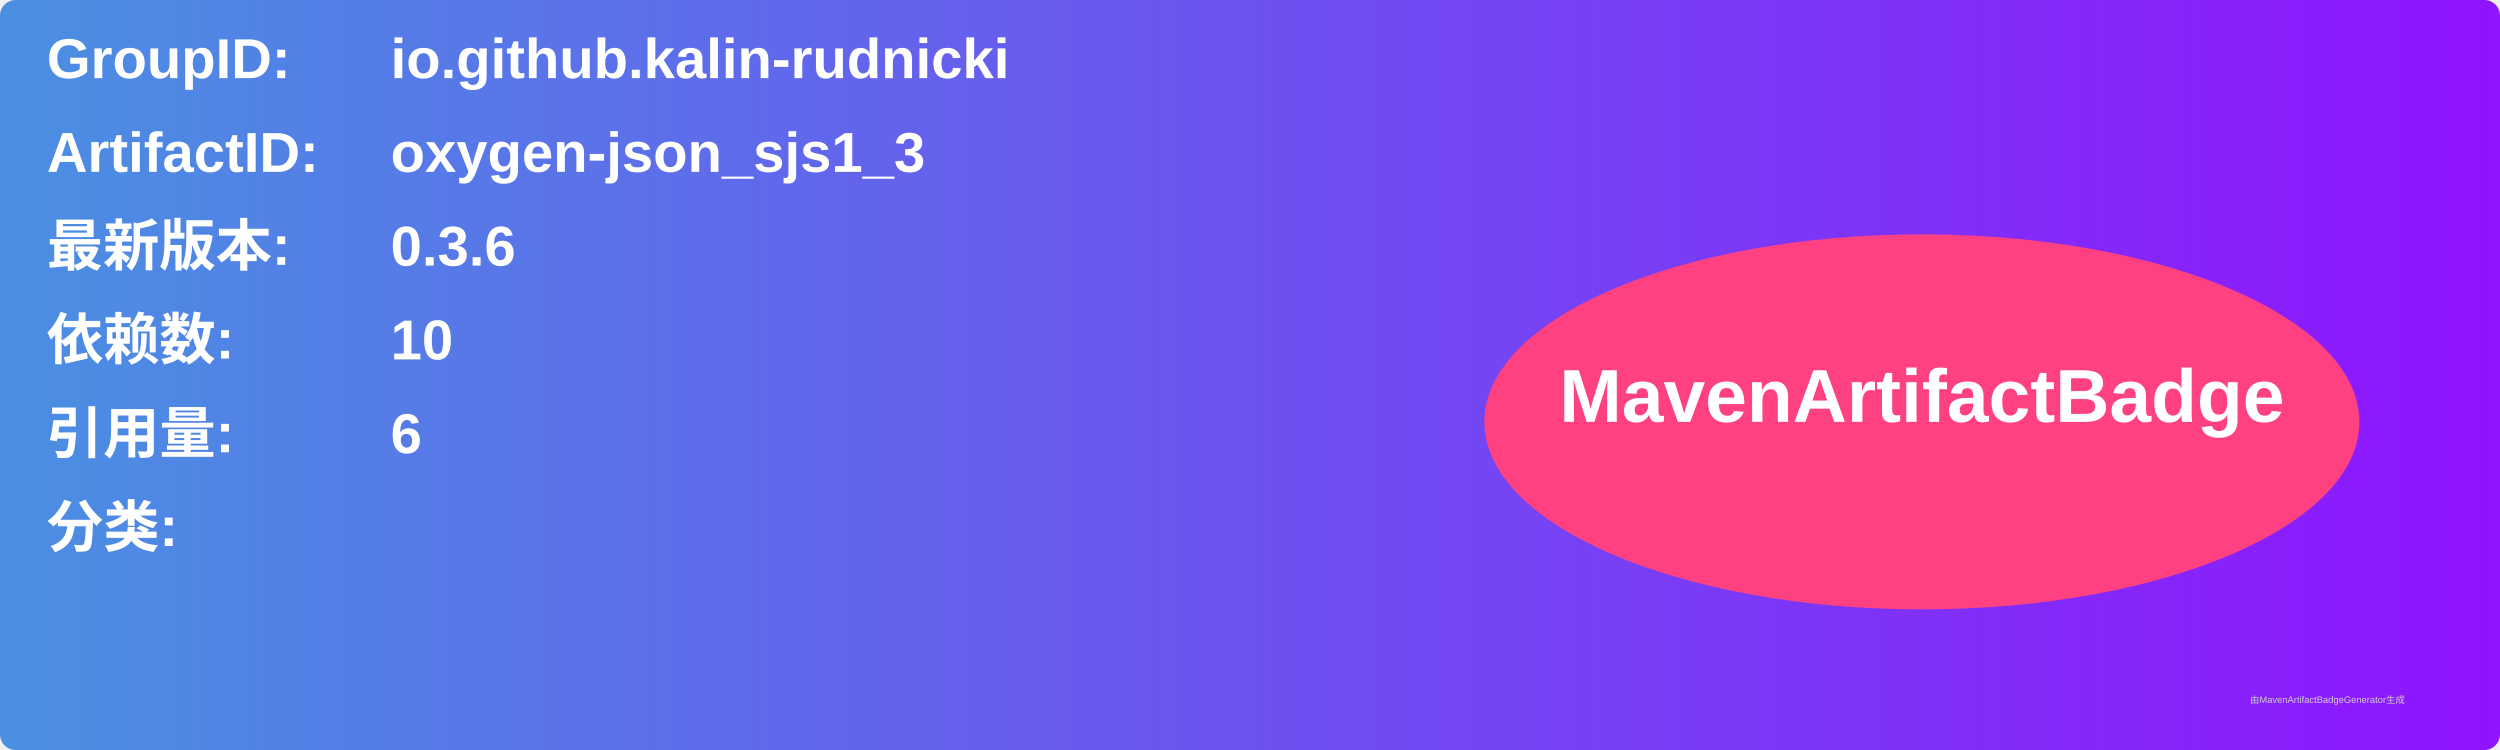
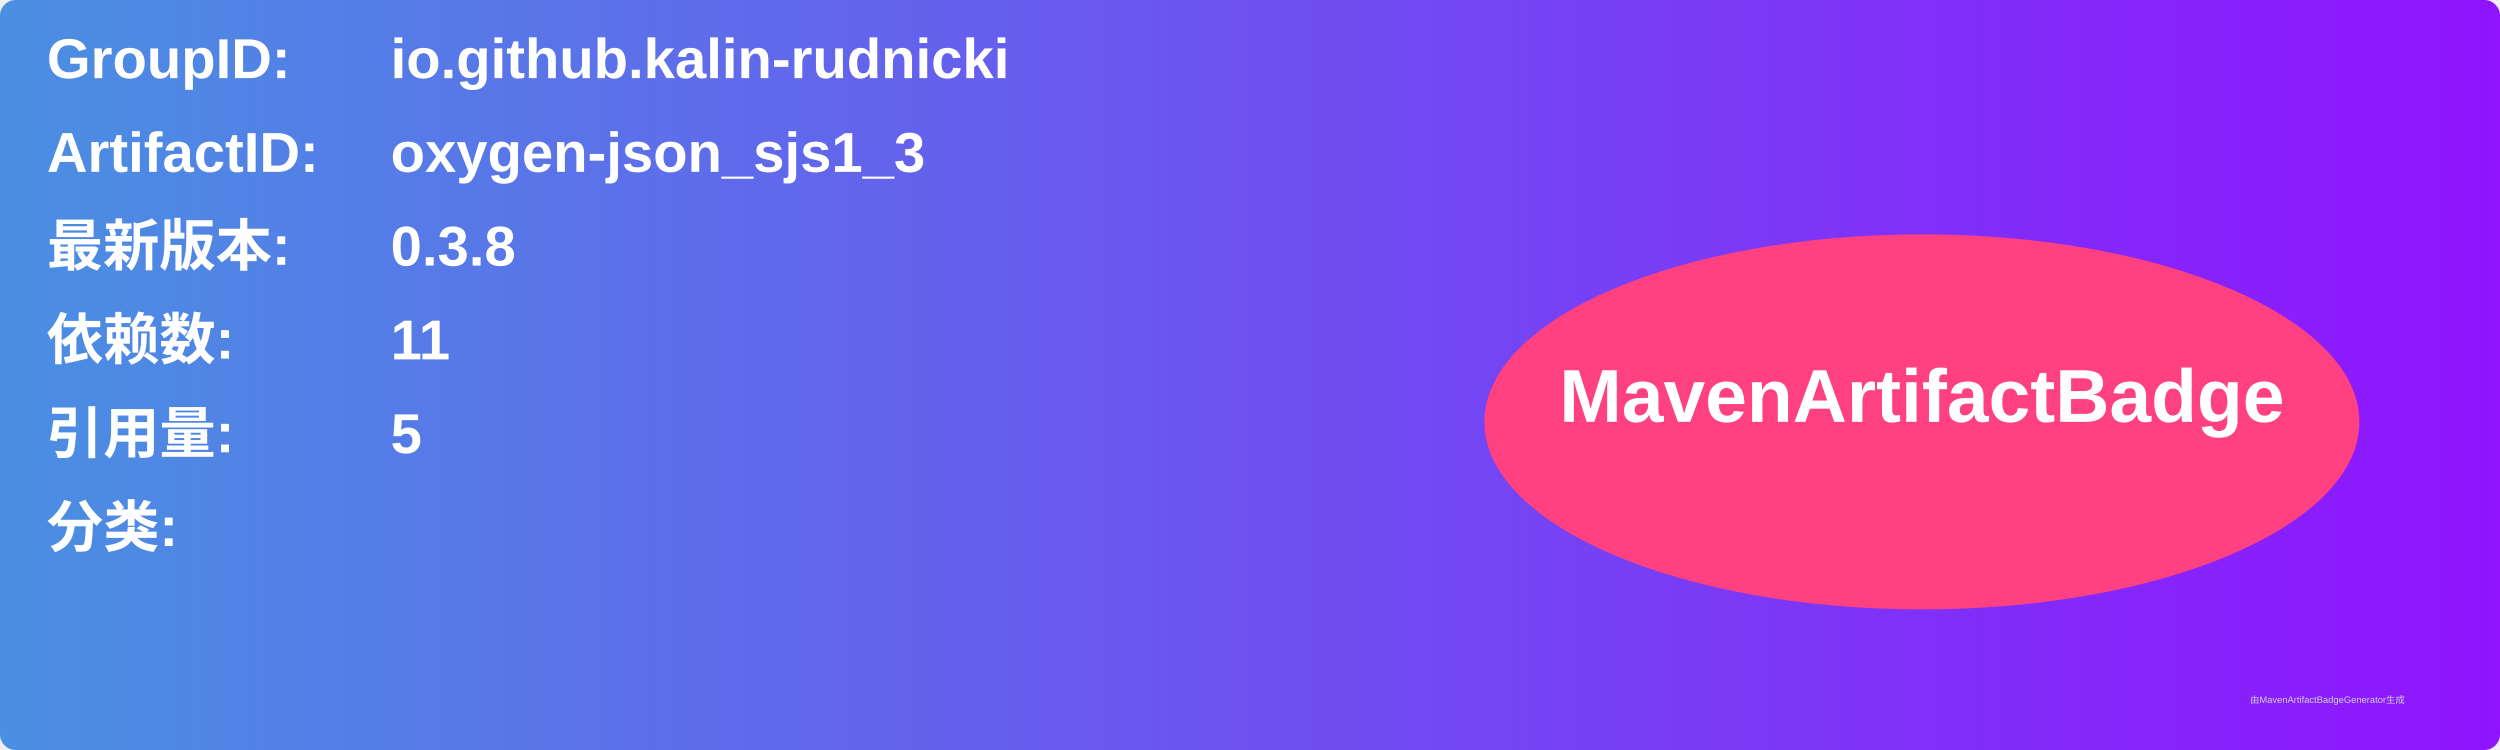
<svg xmlns="http://www.w3.org/2000/svg" width="800" height="240" viewBox="0 0 800 240">
  <linearGradient id="grad" x1="0%" y1="0%" x2="100%" y2="0%">
    <stop offset="0%" stop-color="#4a90e2" />
    <stop offset="100%" stop-color="#9013fe" />
  </linearGradient>
  <rect width="100%" height="100%" rx="5" ry="5" fill="url(#grad)" />
  <g transform="translate(15, 15)">
    <text x="0" y="10" font-family="Arial" font-size="18" fill="white" font-weight="bold" width="260">GroupID:</text>
    <text x="110" y="10" font-family="Arial" font-size="18" fill="white" font-weight="bold" width="460">io.github.kalin-rudnicki</text>
    <text x="0" y="40" font-family="Arial" font-size="18" fill="white" font-weight="bold" width="260">ArtifactID:</text>
    <text x="110" y="40" font-family="Arial" font-size="18" fill="white" font-weight="bold" width="460">oxygen-json_sjs1_3</text>
    <text x="0" y="70" font-family="Arial" font-size="18" fill="white" font-weight="bold">最新版本:</text>
    <text x="110" y="70" font-family="Arial" font-size="18" fill="white" font-weight="bold">
-       <tspan font-weight="bold">0.3.6</tspan>
+       <tspan font-weight="bold">0.3.8</tspan>
    </text>
    <text x="0" y="100" font-family="Arial" font-size="18" fill="white" font-weight="bold">依赖数: </text>
    <text x="110" y="100" font-family="Arial" font-size="18" fill="white">
-       <tspan font-weight="bold">10</tspan>
+       <tspan font-weight="bold">11</tspan>
    </text>
    <text x="0" y="130" font-family="Arial" font-size="18" fill="white" font-weight="bold">引用量: </text>
    <text x="110" y="130" font-family="Arial" font-size="18" fill="white">
-       <tspan font-weight="bold">6</tspan>
+       <tspan font-weight="bold">5</tspan>
    </text>
    <text x="0" y="160" font-family="Arial" font-size="18" fill="white" font-weight="bold">分类:</text>
    <text x="10" y="190" font-family="Arial" font-size="10" fill="white">
      <tspan font-weight="bold" />
    </text>
    <ellipse cx="600" cy="120" rx="140" ry="60" fill="#ff4081" />
    <text x="600" y="120" text-anchor="middle" font-family="Arial" font-size="24" fill="white" font-weight="bold">MavenArtifactBadge</text>
  </g>
  <text x="720" y="225" font-family="Arial" font-size="3" fill="#d0d0d0">由MavenArtifactBadgeGenerator生成</text>
</svg>
